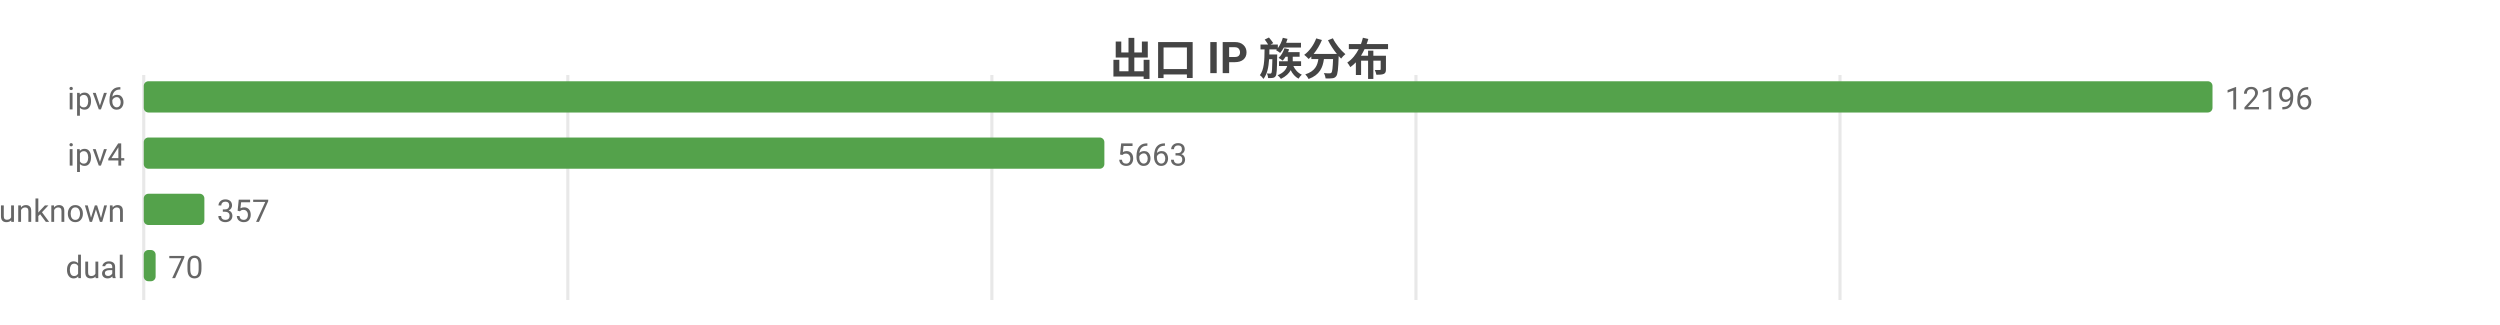
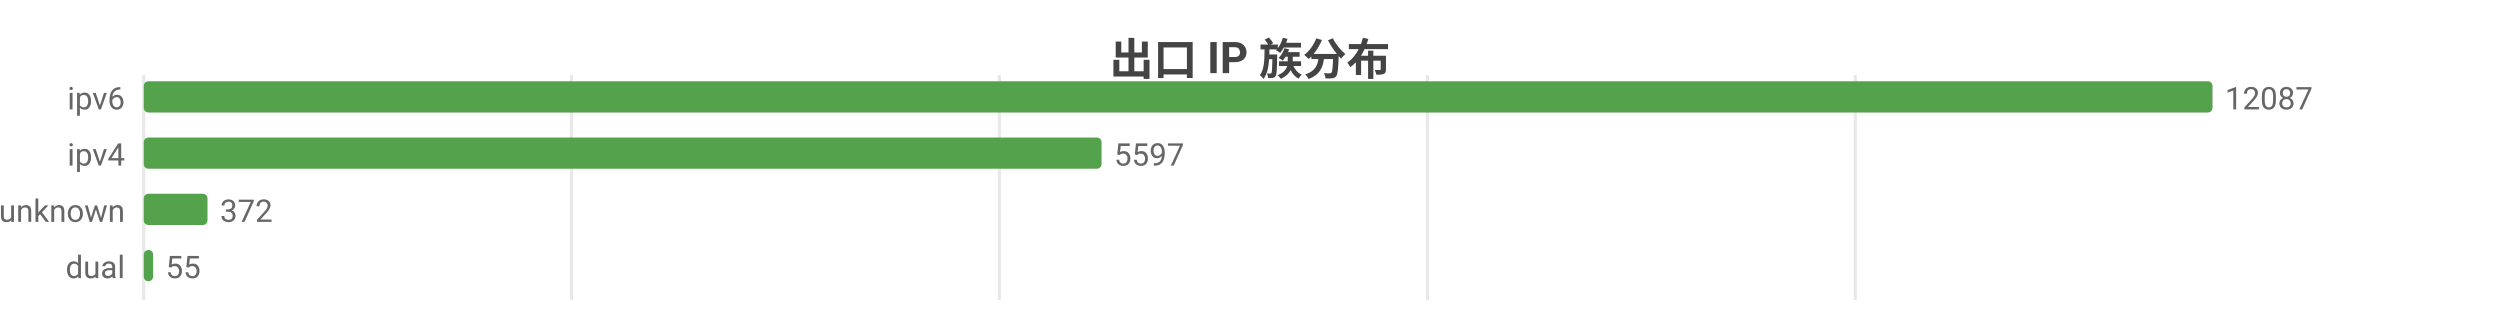
<svg xmlns="http://www.w3.org/2000/svg" width="800" height="104" viewBox="0 0 800 104">
  <rect width="800" height="104" fill="#ffffff" />
  <style>text{font-family:system-ui,-apple-system,'Segoe UI',Roboto,'PingFang SC','Microsoft YaHei','Noto Sans CJK SC',sans-serif}.g{stroke:#e8e8e8;stroke-width:1}.a{stroke:#999;stroke-width:1}.t{font-size:10px;fill:#666}.m{font-size:10px;text-anchor:middle;fill:#666}.e{font-size:10px;text-anchor:end;fill:#666}.l{font-size:11px;fill:#333}.tt{font-size:14px;font-weight:600;text-anchor:middle;fill:#444}.em{font-size:13px;text-anchor:middle;fill:#999}</style>
  <text class="tt" x="400.0" y="24">出口 IP 族分布</text>
  <line class="g" x1="46" y1="24" x2="46" y2="96" />
-   <line class="g" x1="181.7" y1="24" x2="181.7" y2="96" />
-   <line class="g" x1="317.4" y1="24" x2="317.4" y2="96" />
-   <line class="g" x1="453.1" y1="24" x2="453.1" y2="96" />
-   <line class="g" x1="588.8" y1="24" x2="588.8" y2="96" />
+   <line class="g" x1="182.9" y1="24" x2="182.9" y2="96" />
+   <line class="g" x1="319.8" y1="24" x2="319.8" y2="96" />
+   <line class="g" x1="456.8" y1="24" x2="456.8" y2="96" />
+   <line class="g" x1="593.7" y1="24" x2="593.7" y2="96" />
  <text class="e" x="40" y="35">ipv6</text>
  <rect x="46" y="26" width="662" height="10" fill="#54a24b" rx="1.5" />
-   <text class="t" x="712" y="35">12196</text>
+   <text class="t" x="712" y="35">12087</text>
  <text class="e" x="40" y="53">ipv4</text>
-   <rect x="46" y="44" width="307.4" height="10" fill="#54a24b" rx="1.5" />
-   <text class="t" x="357.4" y="53">5663</text>
+   <rect x="46" y="44" width="306.5" height="10" fill="#54a24b" rx="1.5" />
+   <text class="t" x="356.5" y="53">5597</text>
  <text class="e" x="40" y="71">unknown</text>
-   <rect x="46" y="62" width="19.4" height="10" fill="#54a24b" rx="1.5" />
-   <text class="t" x="69.4" y="71">357</text>
+   <rect x="46" y="62" width="20.4" height="10" fill="#54a24b" rx="1.5" />
+   <text class="t" x="70.4" y="71">372</text>
  <text class="e" x="40" y="89">dual</text>
-   <rect x="46" y="80" width="3.8" height="10" fill="#54a24b" rx="1.5" />
-   <text class="t" x="53.8" y="89">70</text>
+   <rect x="46" y="80" width="3.0" height="10" fill="#54a24b" rx="1.5" />
+   <text class="t" x="53.0" y="89">55</text>
</svg>
